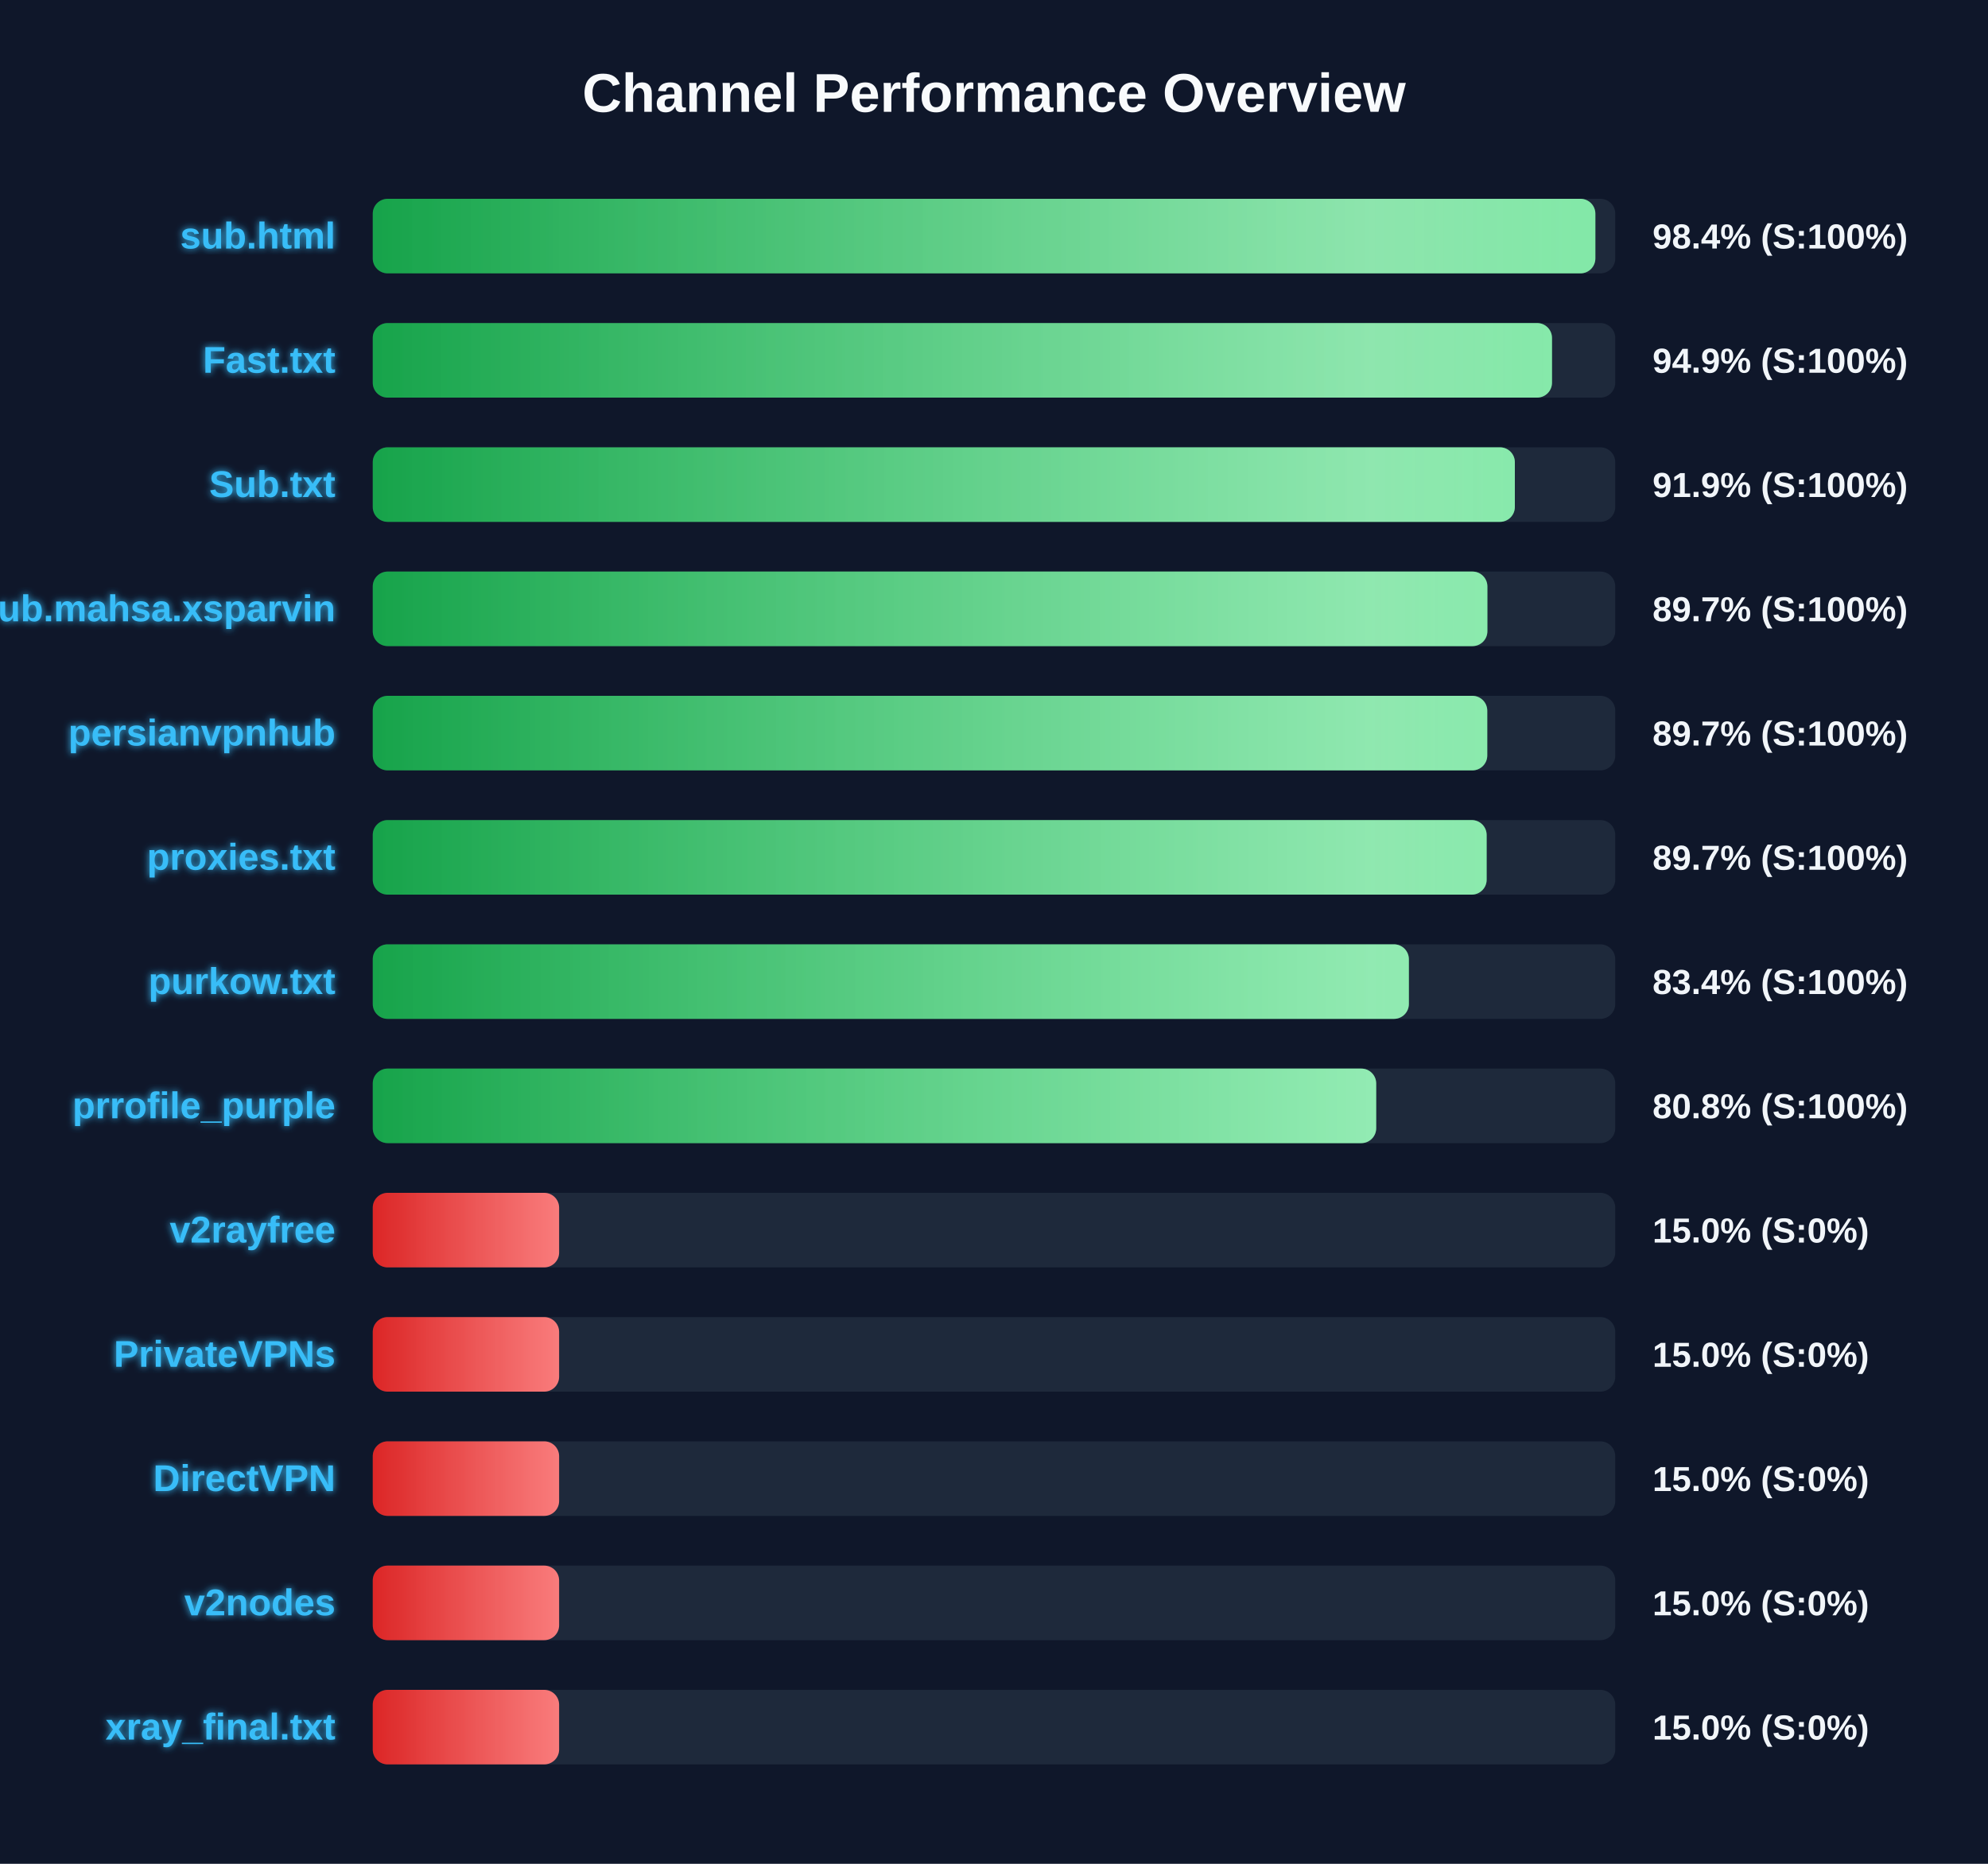
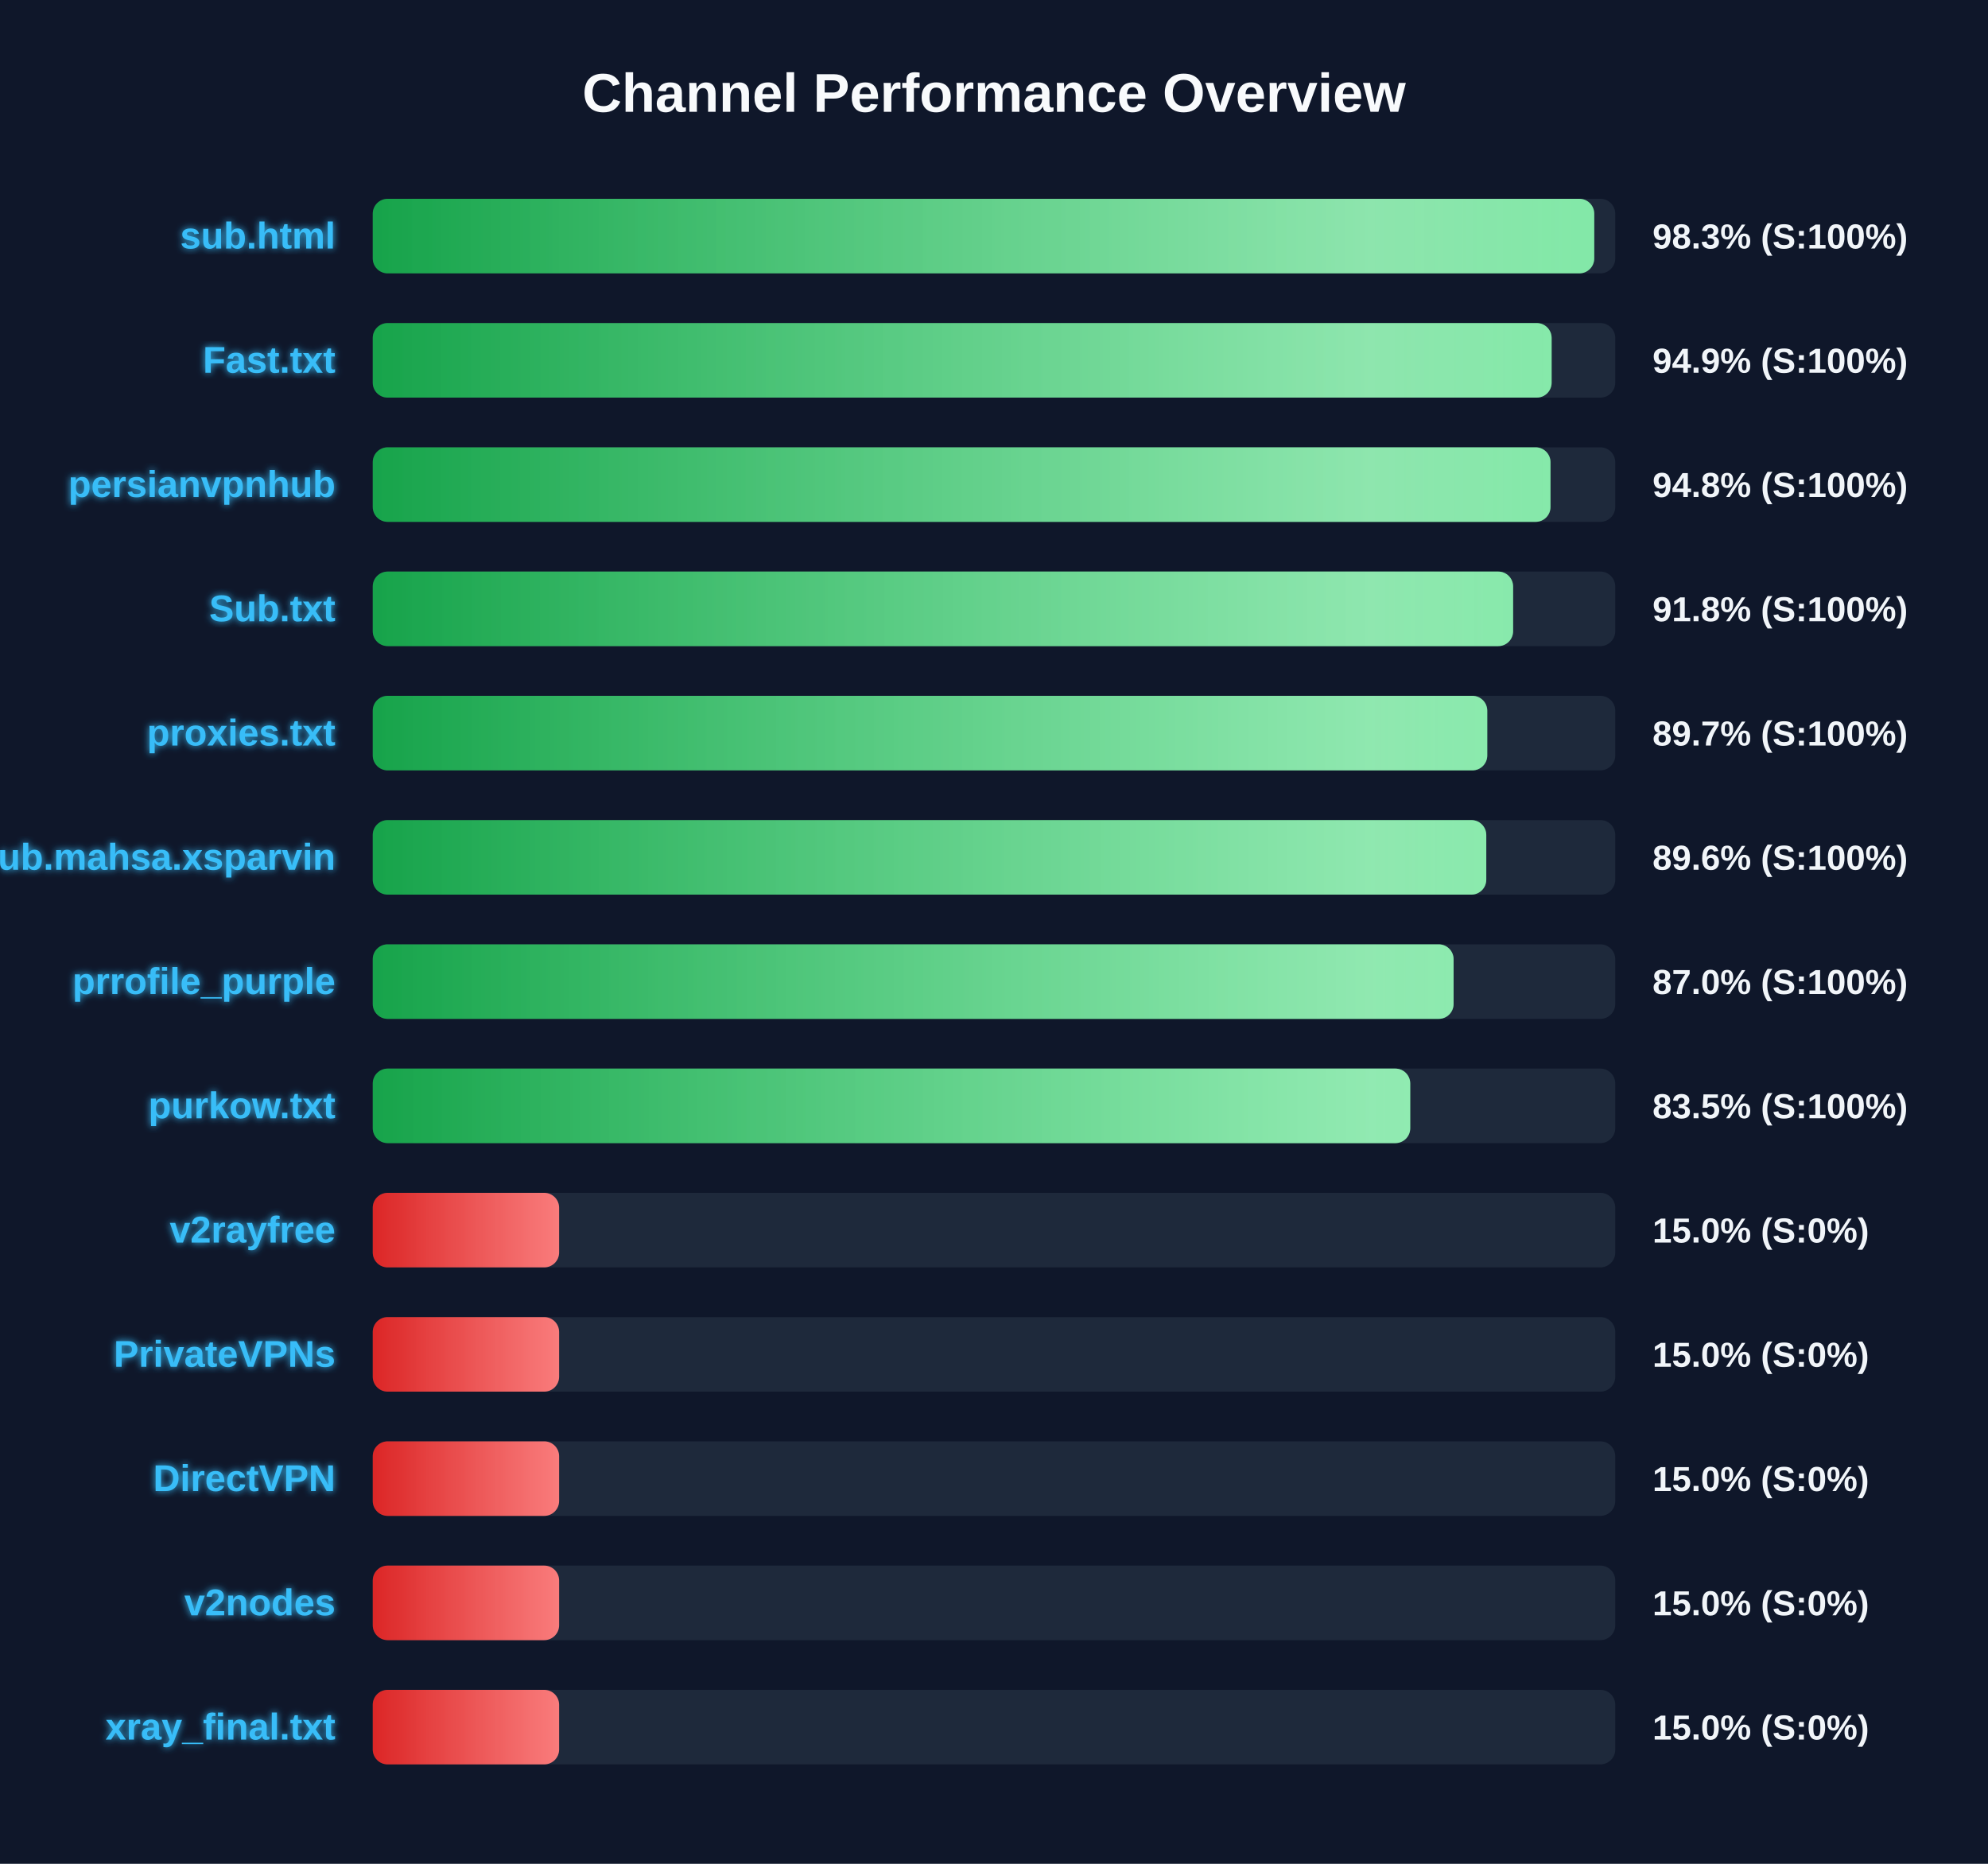
<svg xmlns="http://www.w3.org/2000/svg" width="800" height="750" version="1.1">
  <defs>
    <linearGradient id="grad-green" x1="0%" y1="0%" x2="100%" y2="0%">
      <stop offset="0%" stop-color="#16a34a" />
      <stop offset="100%" stop-color="#4ade80" />
    </linearGradient>
    <linearGradient id="grad-yellow" x1="0%" y1="0%" x2="100%" y2="0%">
      <stop offset="0%" stop-color="#ca8a04" />
      <stop offset="100%" stop-color="#fde047" />
    </linearGradient>
    <linearGradient id="grad-red" x1="0%" y1="0%" x2="100%" y2="0%">
      <stop offset="0%" stop-color="#dc2626" />
      <stop offset="100%" stop-color="#f87171" />
    </linearGradient>
    <linearGradient id="shimmer" x1="0%" y1="0%" x2="100%" y2="0%">
      <stop offset="0%" stop-color="rgba(255,255,255,0)" />
      <stop offset="50%" stop-color="rgba(255,255,255,0.4)" />
      <stop offset="100%" stop-color="rgba(255,255,255,0)" />
    </linearGradient>
    <filter id="glow" x="-20%" y="-20%" width="140%" height="140%">
      <feGaussianBlur stdDeviation="1.5" result="blur" />
      <feComposite in="SourceGraphic" in2="blur" operator="over" />
    </filter>
  </defs>
  <style>
        .bg-rect { fill: #0f172a; }
        .title { font: bold 22px 'Segoe UI', Arial, sans-serif; fill: #f8fafc; }
        .row { font: bold 15px 'Segoe UI', Arial, sans-serif; fill: #38bdf8; filter: url(#glow); }
        .score { font: bold 14px 'Segoe UI', Arial, sans-serif; fill: #f1f5f9; }
        @keyframes shimmer-anim {
            0% { transform: translateX(-100%); }
            100% { transform: translateX(200%); }
        }
        .shimmer-rect {
            animation: shimmer-anim 2.5s infinite linear;
        }
    </style>
  <rect width="100%" height="100%" class="bg-rect" />
  <text x="400" y="45" text-anchor="middle" class="title">Channel Performance Overview</text>
  <rect x="150" y="80" width="500" height="30" fill="#1e293b" rx="6" />
  <clipPath id="clip-0">
-     <rect x="150" y="80" width="492.0" height="30" rx="6" />
+     <rect x="150" y="80" width="491.55" height="30" rx="6" />
  </clipPath>
-   <rect x="150" y="80" width="492.0" height="30" fill="url(#grad-green)" rx="6" />
+   <rect x="150" y="80" width="491.55" height="30" fill="url(#grad-green)" rx="6" />
  <g clip-path="url(#clip-0)">
    <rect x="150" y="80" width="100%" height="30" fill="url(#shimmer)" class="shimmer-rect" />
  </g>
  <text x="135" y="100" text-anchor="end" class="row">sub.html</text>
-   <text x="665" y="100" text-anchor="start" class="score">98.4% (S:100%)</text>
+   <text x="665" y="100" text-anchor="start" class="score">98.3% (S:100%)</text>
  <rect x="150" y="130" width="500" height="30" fill="#1e293b" rx="6" />
  <clipPath id="clip-1">
-     <rect x="150" y="130" width="474.55" height="30" rx="6" />
+     <rect x="150" y="130" width="474.4" height="30" rx="6" />
  </clipPath>
-   <rect x="150" y="130" width="474.55" height="30" fill="url(#grad-green)" rx="6" />
+   <rect x="150" y="130" width="474.4" height="30" fill="url(#grad-green)" rx="6" />
  <g clip-path="url(#clip-1)">
    <rect x="150" y="130" width="100%" height="30" fill="url(#shimmer)" class="shimmer-rect" />
  </g>
  <text x="135" y="150" text-anchor="end" class="row">Fast.txt</text>
  <text x="665" y="150" text-anchor="start" class="score">94.9% (S:100%)</text>
  <rect x="150" y="180" width="500" height="30" fill="#1e293b" rx="6" />
  <clipPath id="clip-2">
-     <rect x="150" y="180" width="459.6" height="30" rx="6" />
+     <rect x="150" y="180" width="473.95" height="30" rx="6" />
  </clipPath>
-   <rect x="150" y="180" width="459.6" height="30" fill="url(#grad-green)" rx="6" />
+   <rect x="150" y="180" width="473.95" height="30" fill="url(#grad-green)" rx="6" />
  <g clip-path="url(#clip-2)">
    <rect x="150" y="180" width="100%" height="30" fill="url(#shimmer)" class="shimmer-rect" />
  </g>
-   <text x="135" y="200" text-anchor="end" class="row">Sub.txt</text>
-   <text x="665" y="200" text-anchor="start" class="score">91.9% (S:100%)</text>
+   <text x="135" y="200" text-anchor="end" class="row">persianvpnhub</text>
+   <text x="665" y="200" text-anchor="start" class="score">94.8% (S:100%)</text>
  <rect x="150" y="230" width="500" height="30" fill="#1e293b" rx="6" />
  <clipPath id="clip-3">
-     <rect x="150" y="230" width="448.55" height="30" rx="6" />
+     <rect x="150" y="230" width="458.9" height="30" rx="6" />
  </clipPath>
-   <rect x="150" y="230" width="448.55" height="30" fill="url(#grad-green)" rx="6" />
+   <rect x="150" y="230" width="458.9" height="30" fill="url(#grad-green)" rx="6" />
  <g clip-path="url(#clip-3)">
    <rect x="150" y="230" width="100%" height="30" fill="url(#shimmer)" class="shimmer-rect" />
  </g>
-   <text x="135" y="250" text-anchor="end" class="row">Sub.mahsa.xsparvin</text>
-   <text x="665" y="250" text-anchor="start" class="score">89.7% (S:100%)</text>
+   <text x="135" y="250" text-anchor="end" class="row">Sub.txt</text>
+   <text x="665" y="250" text-anchor="start" class="score">91.8% (S:100%)</text>
  <rect x="150" y="280" width="500" height="30" fill="#1e293b" rx="6" />
  <clipPath id="clip-4">
    <rect x="150" y="280" width="448.5" height="30" rx="6" />
  </clipPath>
  <rect x="150" y="280" width="448.5" height="30" fill="url(#grad-green)" rx="6" />
  <g clip-path="url(#clip-4)">
    <rect x="150" y="280" width="100%" height="30" fill="url(#shimmer)" class="shimmer-rect" />
  </g>
-   <text x="135" y="300" text-anchor="end" class="row">persianvpnhub</text>
+   <text x="135" y="300" text-anchor="end" class="row">proxies.txt</text>
  <text x="665" y="300" text-anchor="start" class="score">89.7% (S:100%)</text>
  <rect x="150" y="330" width="500" height="30" fill="#1e293b" rx="6" />
  <clipPath id="clip-5">
-     <rect x="150" y="330" width="448.25" height="30" rx="6" />
+     <rect x="150" y="330" width="448.1" height="30" rx="6" />
  </clipPath>
-   <rect x="150" y="330" width="448.25" height="30" fill="url(#grad-green)" rx="6" />
+   <rect x="150" y="330" width="448.1" height="30" fill="url(#grad-green)" rx="6" />
  <g clip-path="url(#clip-5)">
    <rect x="150" y="330" width="100%" height="30" fill="url(#shimmer)" class="shimmer-rect" />
  </g>
-   <text x="135" y="350" text-anchor="end" class="row">proxies.txt</text>
-   <text x="665" y="350" text-anchor="start" class="score">89.7% (S:100%)</text>
+   <text x="135" y="350" text-anchor="end" class="row">Sub.mahsa.xsparvin</text>
+   <text x="665" y="350" text-anchor="start" class="score">89.6% (S:100%)</text>
  <rect x="150" y="380" width="500" height="30" fill="#1e293b" rx="6" />
  <clipPath id="clip-6">
-     <rect x="150" y="380" width="416.95" height="30" rx="6" />
+     <rect x="150" y="380" width="434.95" height="30" rx="6" />
  </clipPath>
-   <rect x="150" y="380" width="416.95" height="30" fill="url(#grad-green)" rx="6" />
+   <rect x="150" y="380" width="434.95" height="30" fill="url(#grad-green)" rx="6" />
  <g clip-path="url(#clip-6)">
    <rect x="150" y="380" width="100%" height="30" fill="url(#shimmer)" class="shimmer-rect" />
  </g>
-   <text x="135" y="400" text-anchor="end" class="row">purkow.txt</text>
-   <text x="665" y="400" text-anchor="start" class="score">83.4% (S:100%)</text>
+   <text x="135" y="400" text-anchor="end" class="row">prrofile_purple</text>
+   <text x="665" y="400" text-anchor="start" class="score">87.0% (S:100%)</text>
  <rect x="150" y="430" width="500" height="30" fill="#1e293b" rx="6" />
  <clipPath id="clip-7">
-     <rect x="150" y="430" width="403.8" height="30" rx="6" />
+     <rect x="150" y="430" width="417.5" height="30" rx="6" />
  </clipPath>
-   <rect x="150" y="430" width="403.8" height="30" fill="url(#grad-green)" rx="6" />
+   <rect x="150" y="430" width="417.5" height="30" fill="url(#grad-green)" rx="6" />
  <g clip-path="url(#clip-7)">
    <rect x="150" y="430" width="100%" height="30" fill="url(#shimmer)" class="shimmer-rect" />
  </g>
-   <text x="135" y="450" text-anchor="end" class="row">prrofile_purple</text>
-   <text x="665" y="450" text-anchor="start" class="score">80.8% (S:100%)</text>
+   <text x="135" y="450" text-anchor="end" class="row">purkow.txt</text>
+   <text x="665" y="450" text-anchor="start" class="score">83.5% (S:100%)</text>
  <rect x="150" y="480" width="500" height="30" fill="#1e293b" rx="6" />
  <clipPath id="clip-8">
    <rect x="150" y="480" width="75.0" height="30" rx="6" />
  </clipPath>
  <rect x="150" y="480" width="75.0" height="30" fill="url(#grad-red)" rx="6" />
  <g clip-path="url(#clip-8)">
    <rect x="150" y="480" width="100%" height="30" fill="url(#shimmer)" class="shimmer-rect" />
  </g>
  <text x="135" y="500" text-anchor="end" class="row">v2rayfree</text>
  <text x="665" y="500" text-anchor="start" class="score">15.0% (S:0%)</text>
  <rect x="150" y="530" width="500" height="30" fill="#1e293b" rx="6" />
  <clipPath id="clip-9">
    <rect x="150" y="530" width="75.0" height="30" rx="6" />
  </clipPath>
  <rect x="150" y="530" width="75.0" height="30" fill="url(#grad-red)" rx="6" />
  <g clip-path="url(#clip-9)">
    <rect x="150" y="530" width="100%" height="30" fill="url(#shimmer)" class="shimmer-rect" />
  </g>
  <text x="135" y="550" text-anchor="end" class="row">PrivateVPNs</text>
  <text x="665" y="550" text-anchor="start" class="score">15.0% (S:0%)</text>
  <rect x="150" y="580" width="500" height="30" fill="#1e293b" rx="6" />
  <clipPath id="clip-10">
    <rect x="150" y="580" width="75.0" height="30" rx="6" />
  </clipPath>
  <rect x="150" y="580" width="75.0" height="30" fill="url(#grad-red)" rx="6" />
  <g clip-path="url(#clip-10)">
    <rect x="150" y="580" width="100%" height="30" fill="url(#shimmer)" class="shimmer-rect" />
  </g>
  <text x="135" y="600" text-anchor="end" class="row">DirectVPN</text>
  <text x="665" y="600" text-anchor="start" class="score">15.0% (S:0%)</text>
  <rect x="150" y="630" width="500" height="30" fill="#1e293b" rx="6" />
  <clipPath id="clip-11">
    <rect x="150" y="630" width="75.0" height="30" rx="6" />
  </clipPath>
  <rect x="150" y="630" width="75.0" height="30" fill="url(#grad-red)" rx="6" />
  <g clip-path="url(#clip-11)">
    <rect x="150" y="630" width="100%" height="30" fill="url(#shimmer)" class="shimmer-rect" />
  </g>
  <text x="135" y="650" text-anchor="end" class="row">v2nodes</text>
  <text x="665" y="650" text-anchor="start" class="score">15.0% (S:0%)</text>
  <rect x="150" y="680" width="500" height="30" fill="#1e293b" rx="6" />
  <clipPath id="clip-12">
    <rect x="150" y="680" width="75.0" height="30" rx="6" />
  </clipPath>
  <rect x="150" y="680" width="75.0" height="30" fill="url(#grad-red)" rx="6" />
  <g clip-path="url(#clip-12)">
    <rect x="150" y="680" width="100%" height="30" fill="url(#shimmer)" class="shimmer-rect" />
  </g>
  <text x="135" y="700" text-anchor="end" class="row">xray_final.txt</text>
  <text x="665" y="700" text-anchor="start" class="score">15.0% (S:0%)</text>
</svg>
